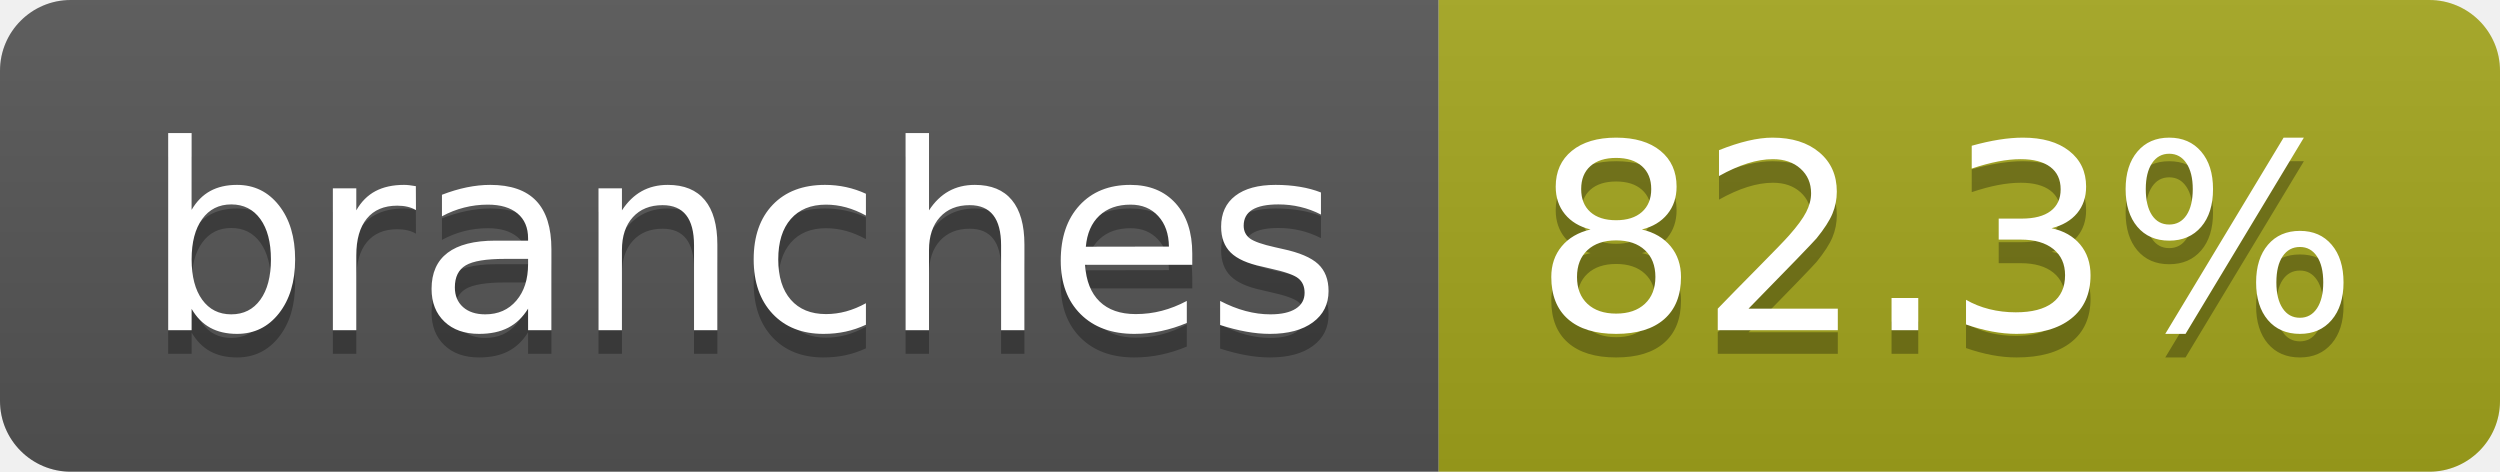
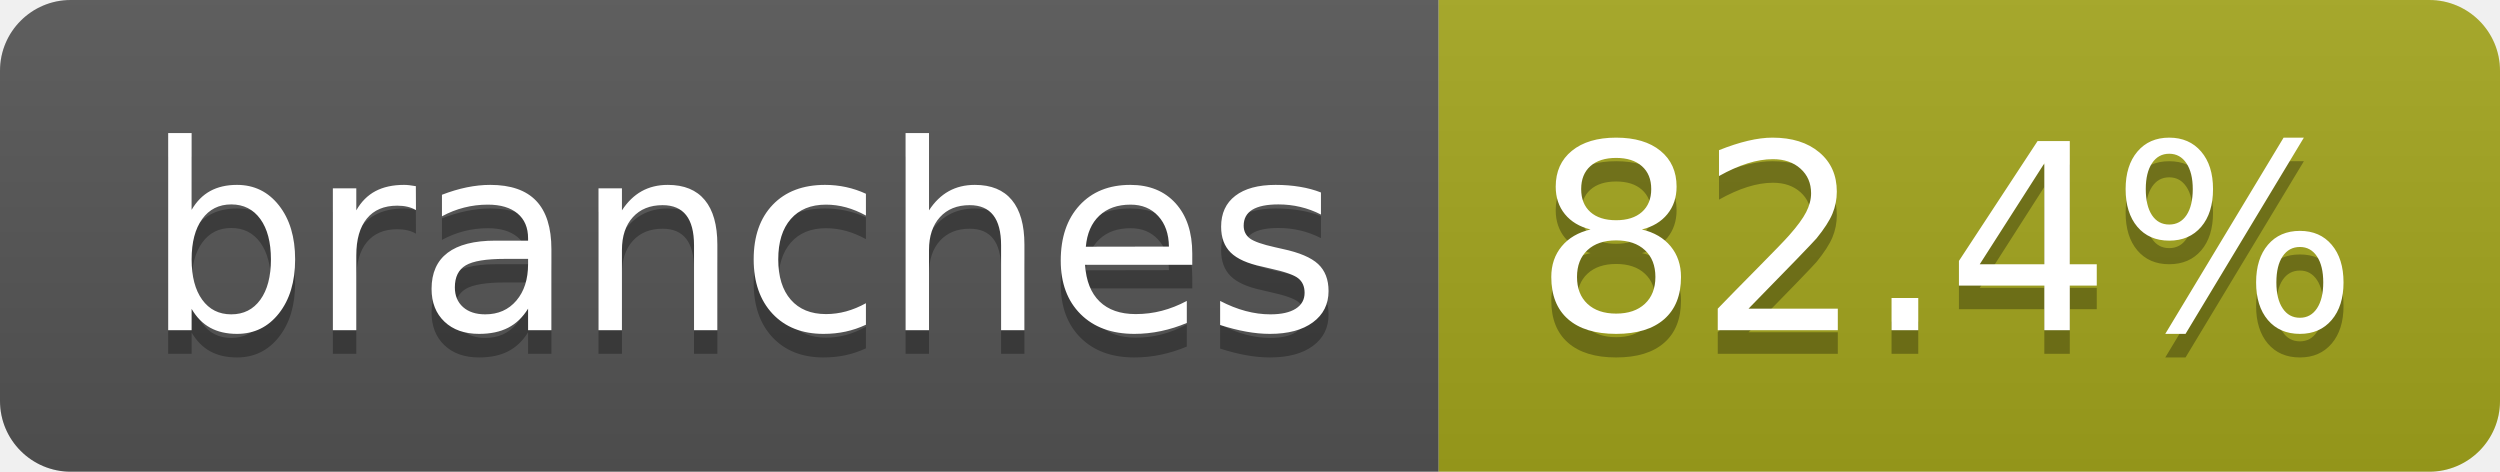
- <svg xmlns="http://www.w3.org/2000/svg" width="106" height="20" role="img" aria-label="branches: 82.3%">
+ <svg xmlns="http://www.w3.org/2000/svg" width="106" height="20" role="img" aria-label="branches: 82.4%">
  <linearGradient id="s" x2="0" y2="100%">
    <stop offset="0" stop-color="#bbb" stop-opacity=".1" />
    <stop offset="1" stop-opacity=".1" />
  </linearGradient>
  <clipPath id="r">
    <rect width="106" height="20" rx="3" fill="#fff" />
  </clipPath>
  <g clip-path="url(#r)">
    <rect width="61" height="20" fill="#555" />
    <rect x="61" width="45" height="20" fill="#a4a61d" />
    <rect width="106" height="20" fill="url(#s)" />
  </g>
  <g fill="#fff" text-anchor="middle" font-family="Verdana,Geneva,DejaVu Sans,sans-serif" text-rendering="geometricPrecision" font-size="110">
    <text aria-hidden="true" x="315" y="150" fill="#010101" fill-opacity=".3" transform="scale(.1)" textLength="507">branches</text>
    <text x="315" y="140" transform="scale(.1)" fill="#fff" textLength="507">branches</text>
-     <text aria-hidden="true" x="825" y="150" fill="#010101" fill-opacity=".3" transform="scale(.1)" textLength="350">82.3%</text>
-     <text x="825" y="140" transform="scale(.1)" fill="#fff" textLength="350">82.3%</text>
+     <text aria-hidden="true" x="825" y="150" fill="#010101" fill-opacity=".3" transform="scale(.1)" textLength="350">82.4%</text>
+     <text x="825" y="140" transform="scale(.1)" fill="#fff" textLength="350">82.4%</text>
  </g>
</svg>
